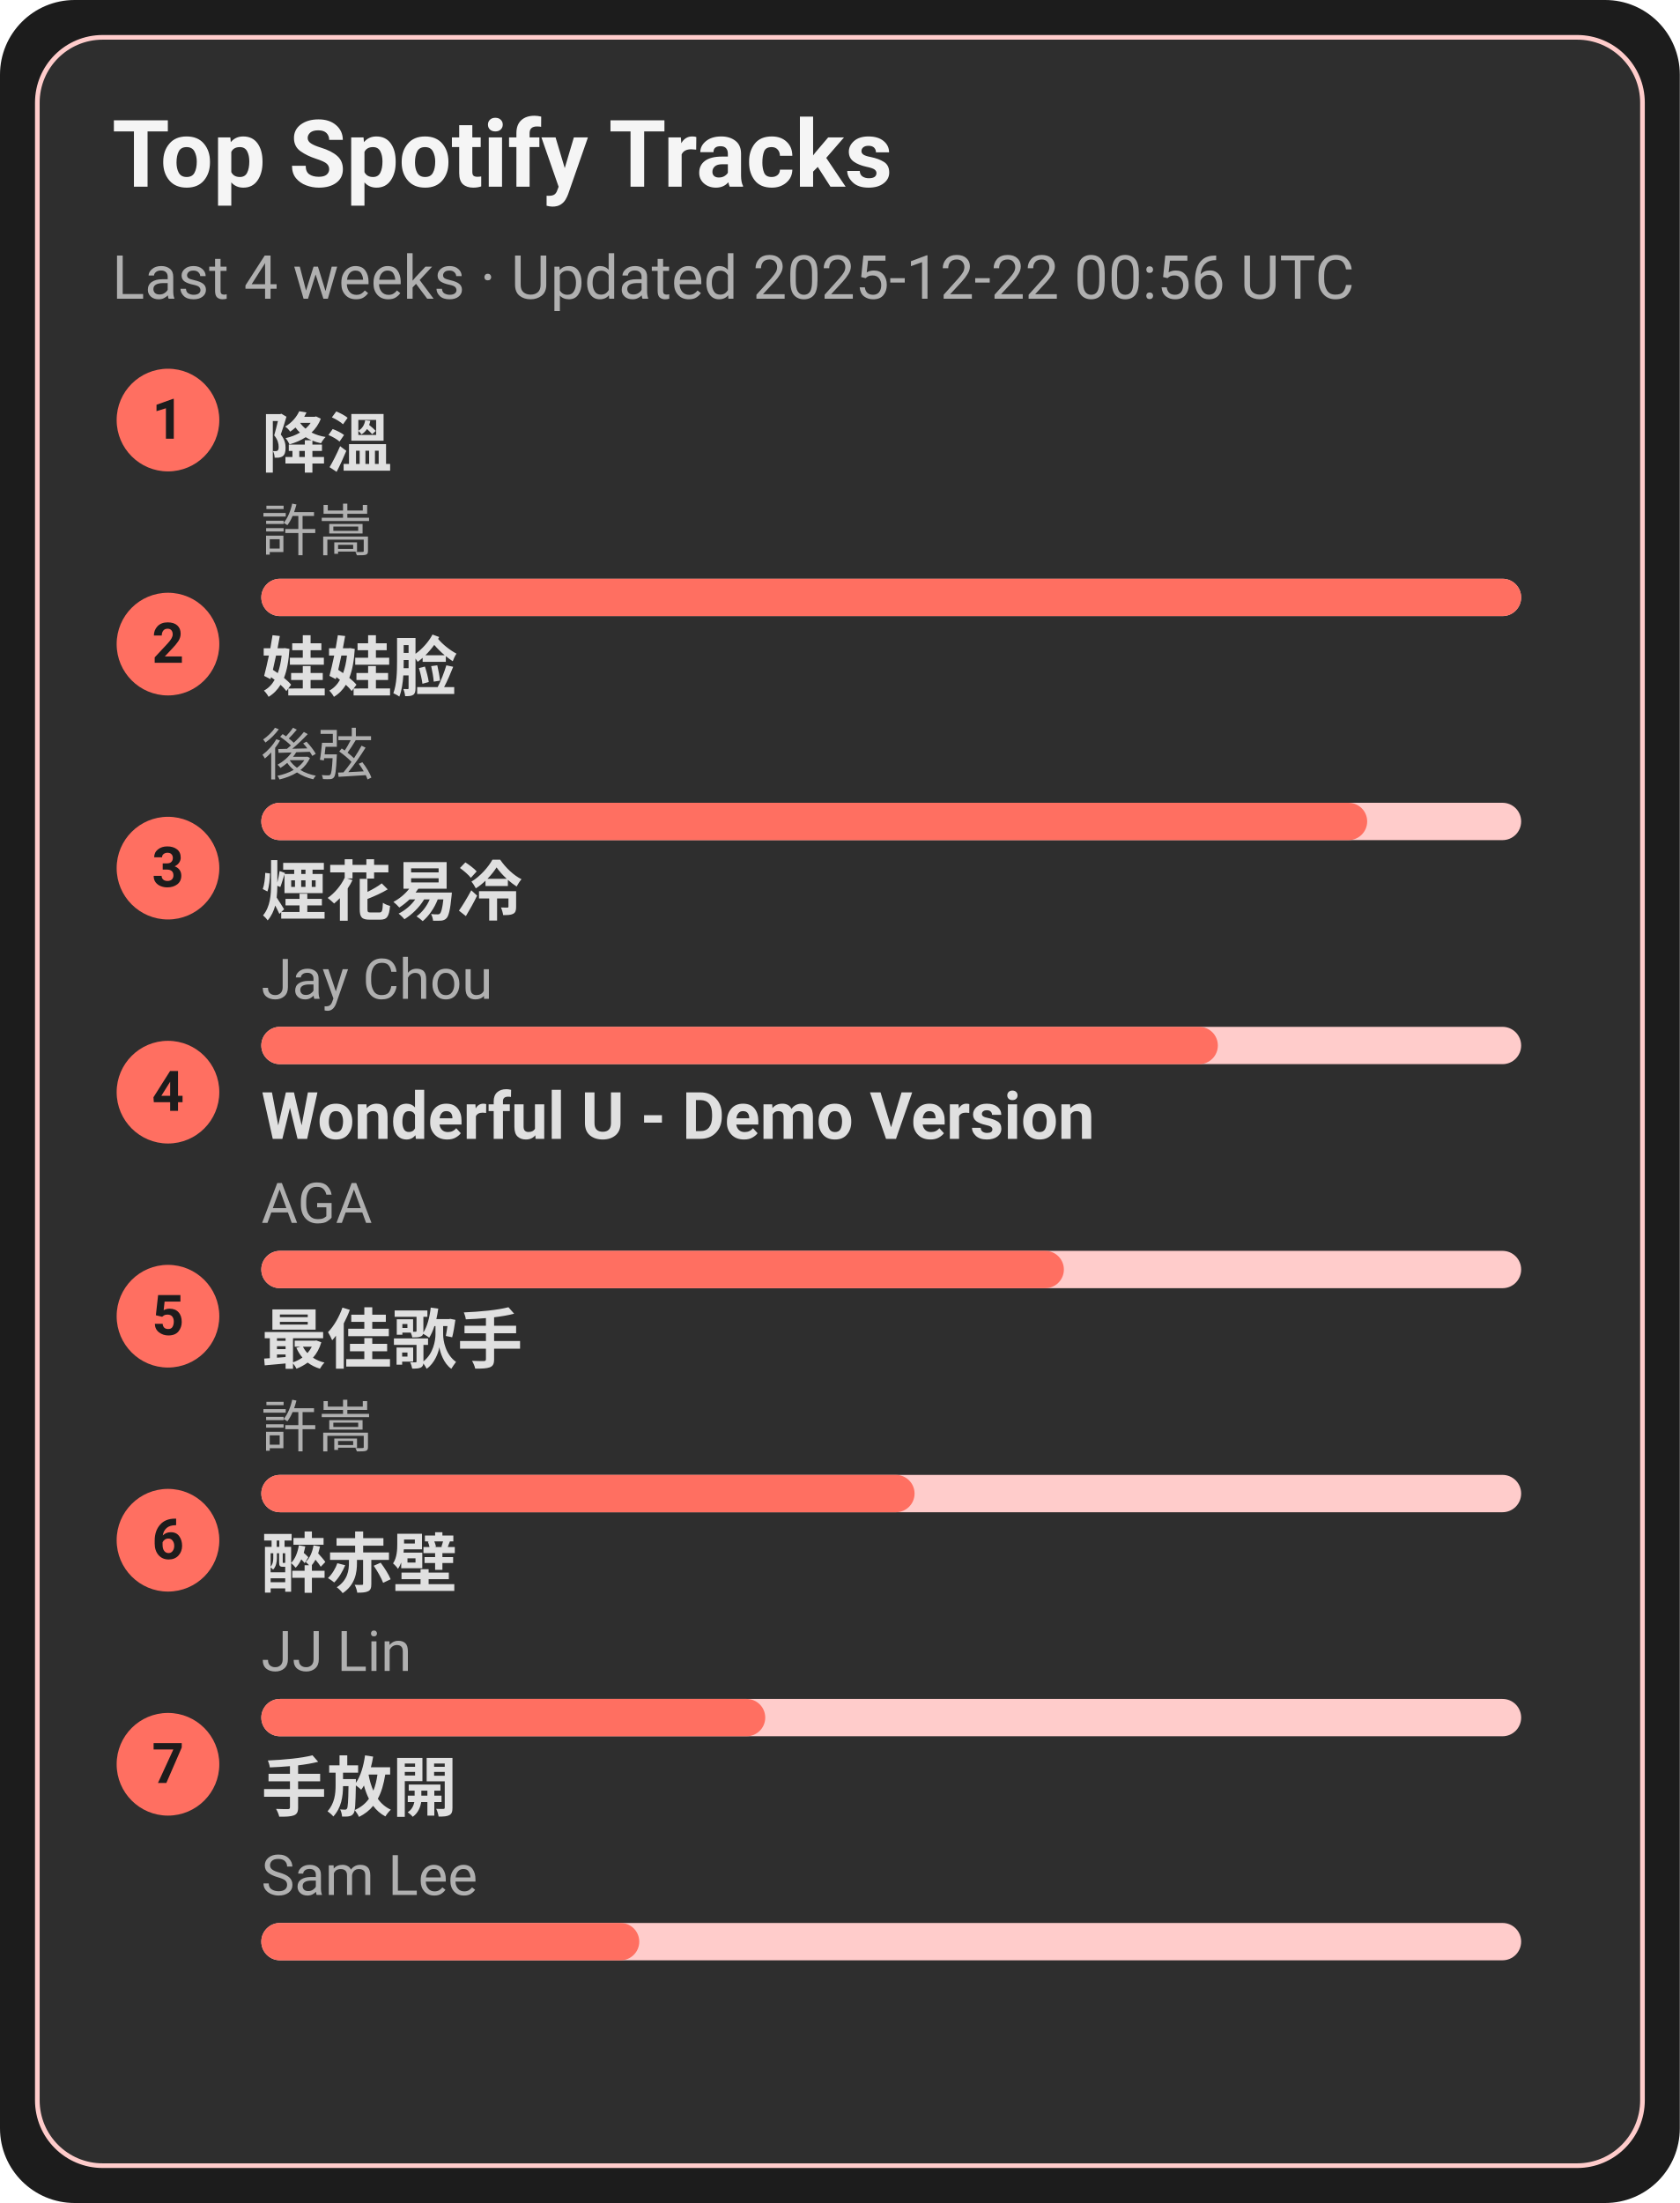
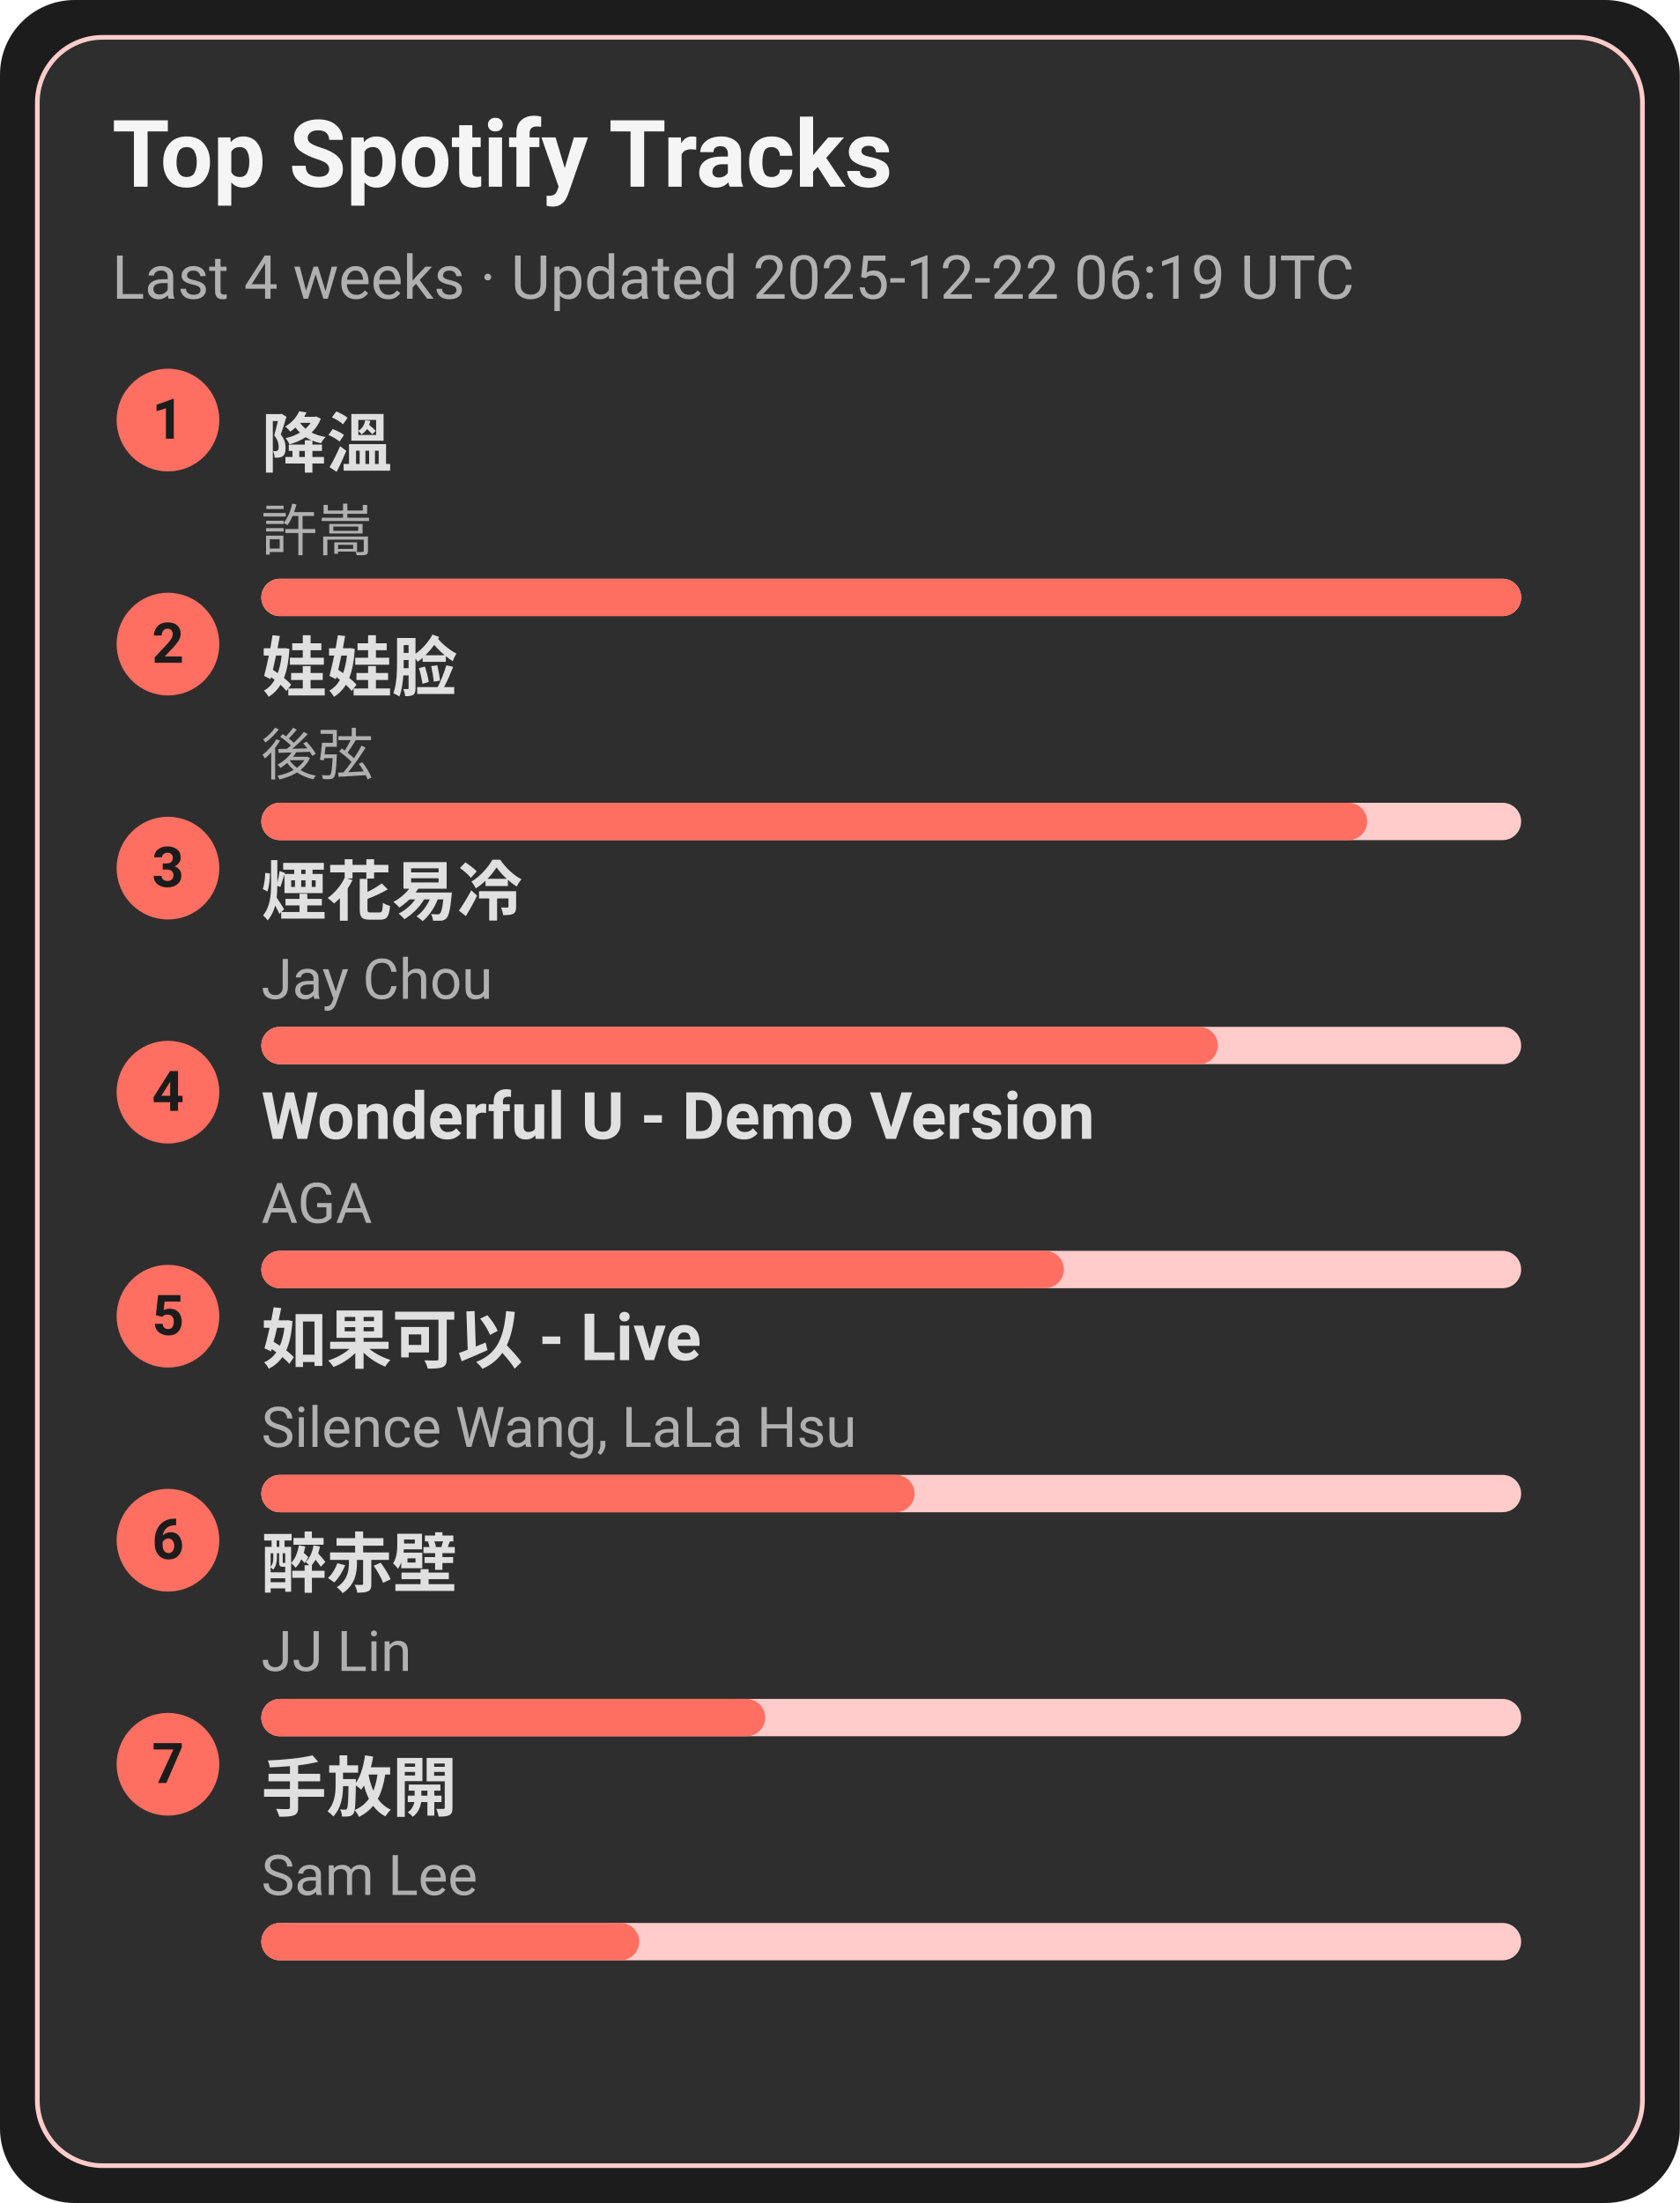
<svg xmlns="http://www.w3.org/2000/svg" width="360" height="472" viewBox="0 0 360 472">
  <style>text{font-family:-apple-system,BlinkMacSystemFont,Segoe UI,Roboto,Ubuntu,Helvetica Neue,Arial,Noto Sans,sans-serif}</style>
  <rect width="360" height="472" rx="16" fill="#1c1c1c" />
  <rect x="8" y="8" width="344" height="456" rx="14" fill="#2e2e2e" stroke="#ffcccb" />
  <text x="24" y="40" font-size="20" fill="#f5f5f5" font-weight="600">Top Spotify Tracks</text>
-   <text x="24" y="64" font-size="13" fill="#b0b0b0">Last 4 weeks · Updated 2025-12-22 00:56 UTC</text>
+   <text x="24" y="64" font-size="13" fill="#b0b0b0">Last 4 weeks · Updated 2025-12-22 06:19 UTC</text>
  <circle cx="36" cy="90" r="11" fill="#ff6f61" />
  <text x="36" y="94" text-anchor="middle" font-size="12" fill="#1c1c1c" font-weight="700">1</text>
  <a href="https://open.spotify.com/track/2q9uhrOfyOnBa3oWR1PfYT" target="_blank" rel="noopener noreferrer">
    <text x="56" y="100" font-size="14" fill="#e0e0e0" font-weight="600">降溫</text>
  </a>
  <text x="56" y="118" font-size="12" fill="#b0b0b0">許嵩</text>
  <rect x="56" y="124" width="270" height="8" rx="4" fill="#ffcccb" />
  <rect x="56" y="124" width="270" height="8" rx="4" fill="#ff6f61" />
  <circle cx="36" cy="138" r="11" fill="#ff6f61" />
  <text x="36" y="142" text-anchor="middle" font-size="12" fill="#1c1c1c" font-weight="700">2</text>
  <a href="https://open.spotify.com/track/08ouEICweFmqfgPJnRIQkE" target="_blank" rel="noopener noreferrer">
    <text x="56" y="148" font-size="14" fill="#e0e0e0" font-weight="600">娃娃脸</text>
  </a>
  <text x="56" y="166" font-size="12" fill="#b0b0b0">後弦</text>
  <rect x="56" y="172" width="270" height="8" rx="4" fill="#ffcccb" />
  <rect x="56" y="172" width="237" height="8" rx="4" fill="#ff6f61" />
  <circle cx="36" cy="186" r="11" fill="#ff6f61" />
  <text x="36" y="190" text-anchor="middle" font-size="12" fill="#1c1c1c" font-weight="700">3</text>
  <a href="https://open.spotify.com/track/24beWW0pQCJEF3IVSpIryu" target="_blank" rel="noopener noreferrer">
    <text x="56" y="196" font-size="14" fill="#e0e0e0" font-weight="600">煙花易冷</text>
  </a>
  <text x="56" y="214" font-size="12" fill="#b0b0b0">Jay Chou</text>
  <rect x="56" y="220" width="270" height="8" rx="4" fill="#ffcccb" />
  <rect x="56" y="220" width="205" height="8" rx="4" fill="#ff6f61" />
  <circle cx="36" cy="234" r="11" fill="#ff6f61" />
  <text x="36" y="238" text-anchor="middle" font-size="12" fill="#1c1c1c" font-weight="700">4</text>
  <a href="https://open.spotify.com/track/2eSNpIOFoi1Q8wxw6CycXJ" target="_blank" rel="noopener noreferrer">
    <text x="56" y="244" font-size="14" fill="#e0e0e0" font-weight="600">Wonderful U - Demo Version</text>
  </a>
  <text x="56" y="262" font-size="12" fill="#b0b0b0">AGA</text>
  <rect x="56" y="268" width="270" height="8" rx="4" fill="#ffcccb" />
  <rect x="56" y="268" width="172" height="8" rx="4" fill="#ff6f61" />
  <circle cx="36" cy="282" r="11" fill="#ff6f61" />
  <text x="36" y="286" text-anchor="middle" font-size="12" fill="#1c1c1c" font-weight="700">5</text>
-   <a href="https://open.spotify.com/track/1tXkID53w0fBaY5p3MjNxN" target="_blank" rel="noopener noreferrer">
-     <text x="56" y="292" font-size="14" fill="#e0e0e0" font-weight="600">最佳歌手</text>
+   <a href="https://open.spotify.com/track/6IF65dJzfmPcX7jwDegwoo" target="_blank" rel="noopener noreferrer">
+     <text x="56" y="292" font-size="14" fill="#e0e0e0" font-weight="600">如果可以 - Live</text>
  </a>
-   <text x="56" y="310" font-size="12" fill="#b0b0b0">許嵩</text>
+   <text x="56" y="310" font-size="12" fill="#b0b0b0">Silence Wang, LaLa Hsu</text>
  <rect x="56" y="316" width="270" height="8" rx="4" fill="#ffcccb" />
  <rect x="56" y="316" width="140" height="8" rx="4" fill="#ff6f61" />
  <circle cx="36" cy="330" r="11" fill="#ff6f61" />
  <text x="36" y="334" text-anchor="middle" font-size="12" fill="#1c1c1c" font-weight="700">6</text>
  <a href="https://open.spotify.com/track/69lAYqbyHL1A0gctdLd9WV" target="_blank" rel="noopener noreferrer">
    <text x="56" y="340" font-size="14" fill="#e0e0e0" font-weight="600">醉赤壁</text>
  </a>
  <text x="56" y="358" font-size="12" fill="#b0b0b0">JJ Lin</text>
  <rect x="56" y="364" width="270" height="8" rx="4" fill="#ffcccb" />
  <rect x="56" y="364" width="108" height="8" rx="4" fill="#ff6f61" />
  <circle cx="36" cy="378" r="11" fill="#ff6f61" />
  <text x="36" y="382" text-anchor="middle" font-size="12" fill="#1c1c1c" font-weight="700">7</text>
  <a href="https://open.spotify.com/track/2Dd9EXYXI2NNrLG61OtWQv" target="_blank" rel="noopener noreferrer">
    <text x="56" y="388" font-size="14" fill="#e0e0e0" font-weight="600">手放開</text>
  </a>
  <text x="56" y="406" font-size="12" fill="#b0b0b0">Sam Lee</text>
  <rect x="56" y="412" width="270" height="8" rx="4" fill="#ffcccb" />
  <rect x="56" y="412" width="81" height="8" rx="4" fill="#ff6f61" />
</svg>
